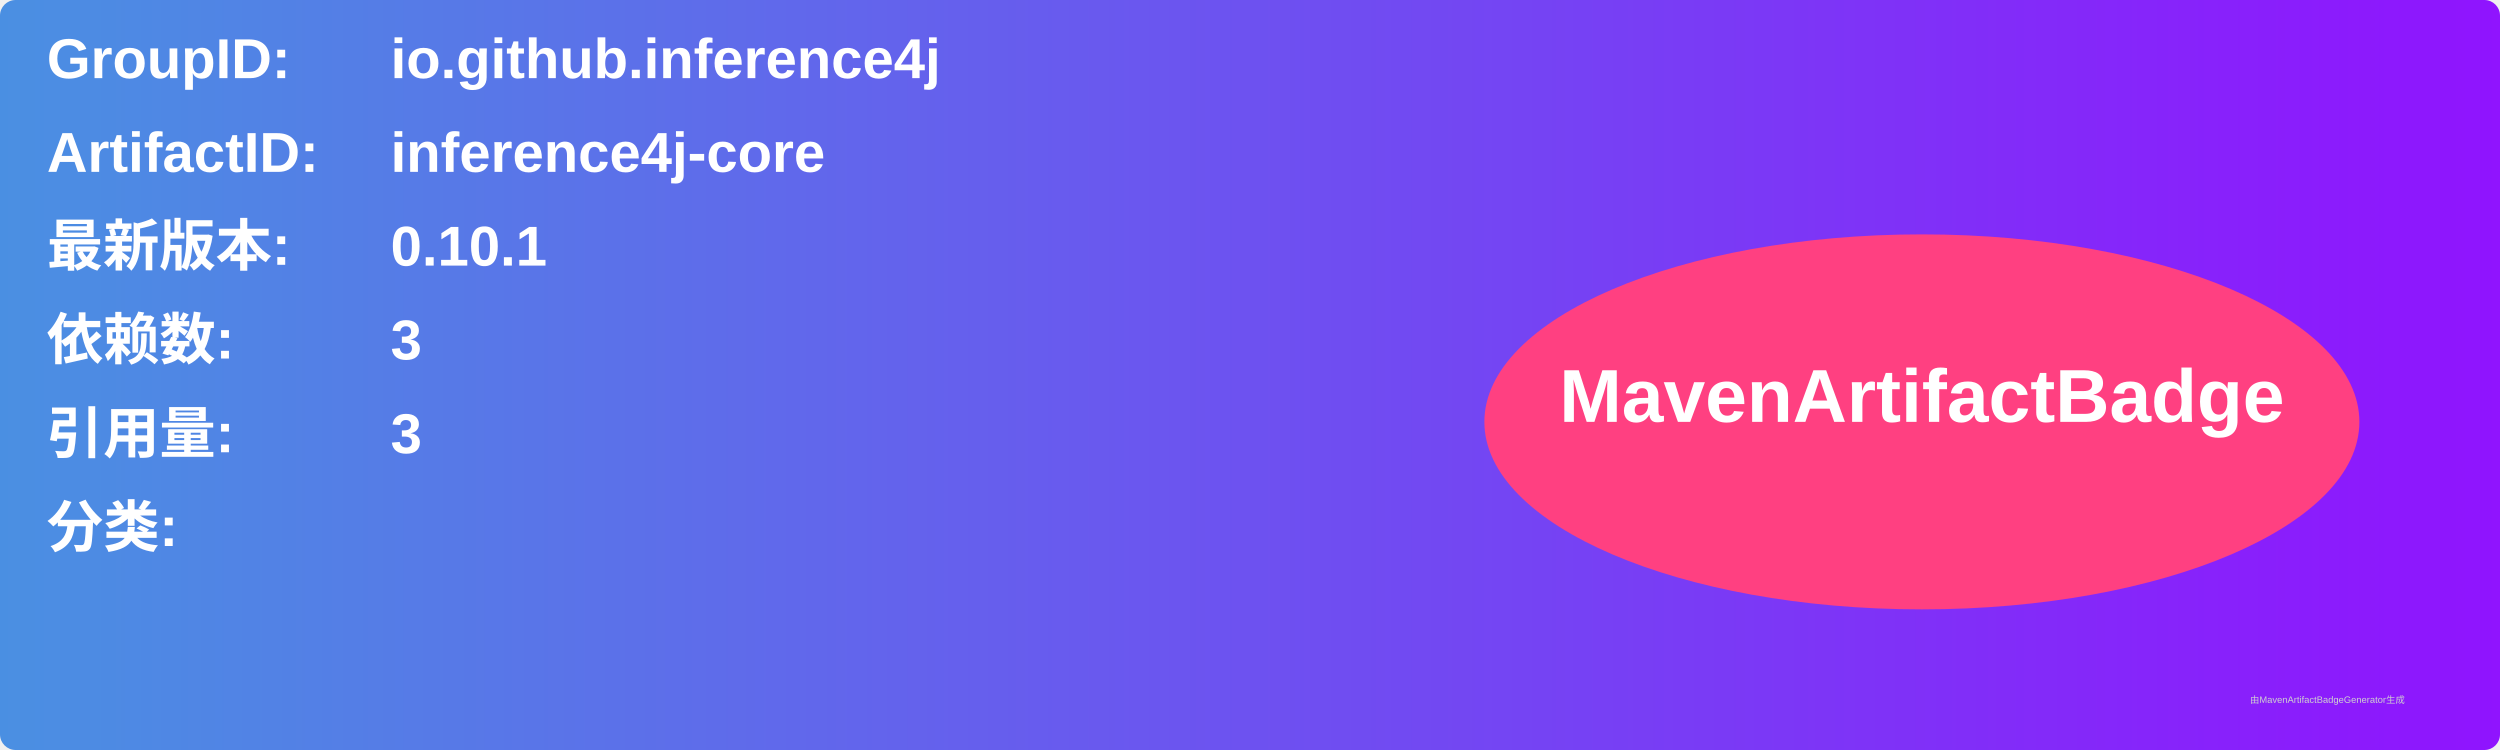
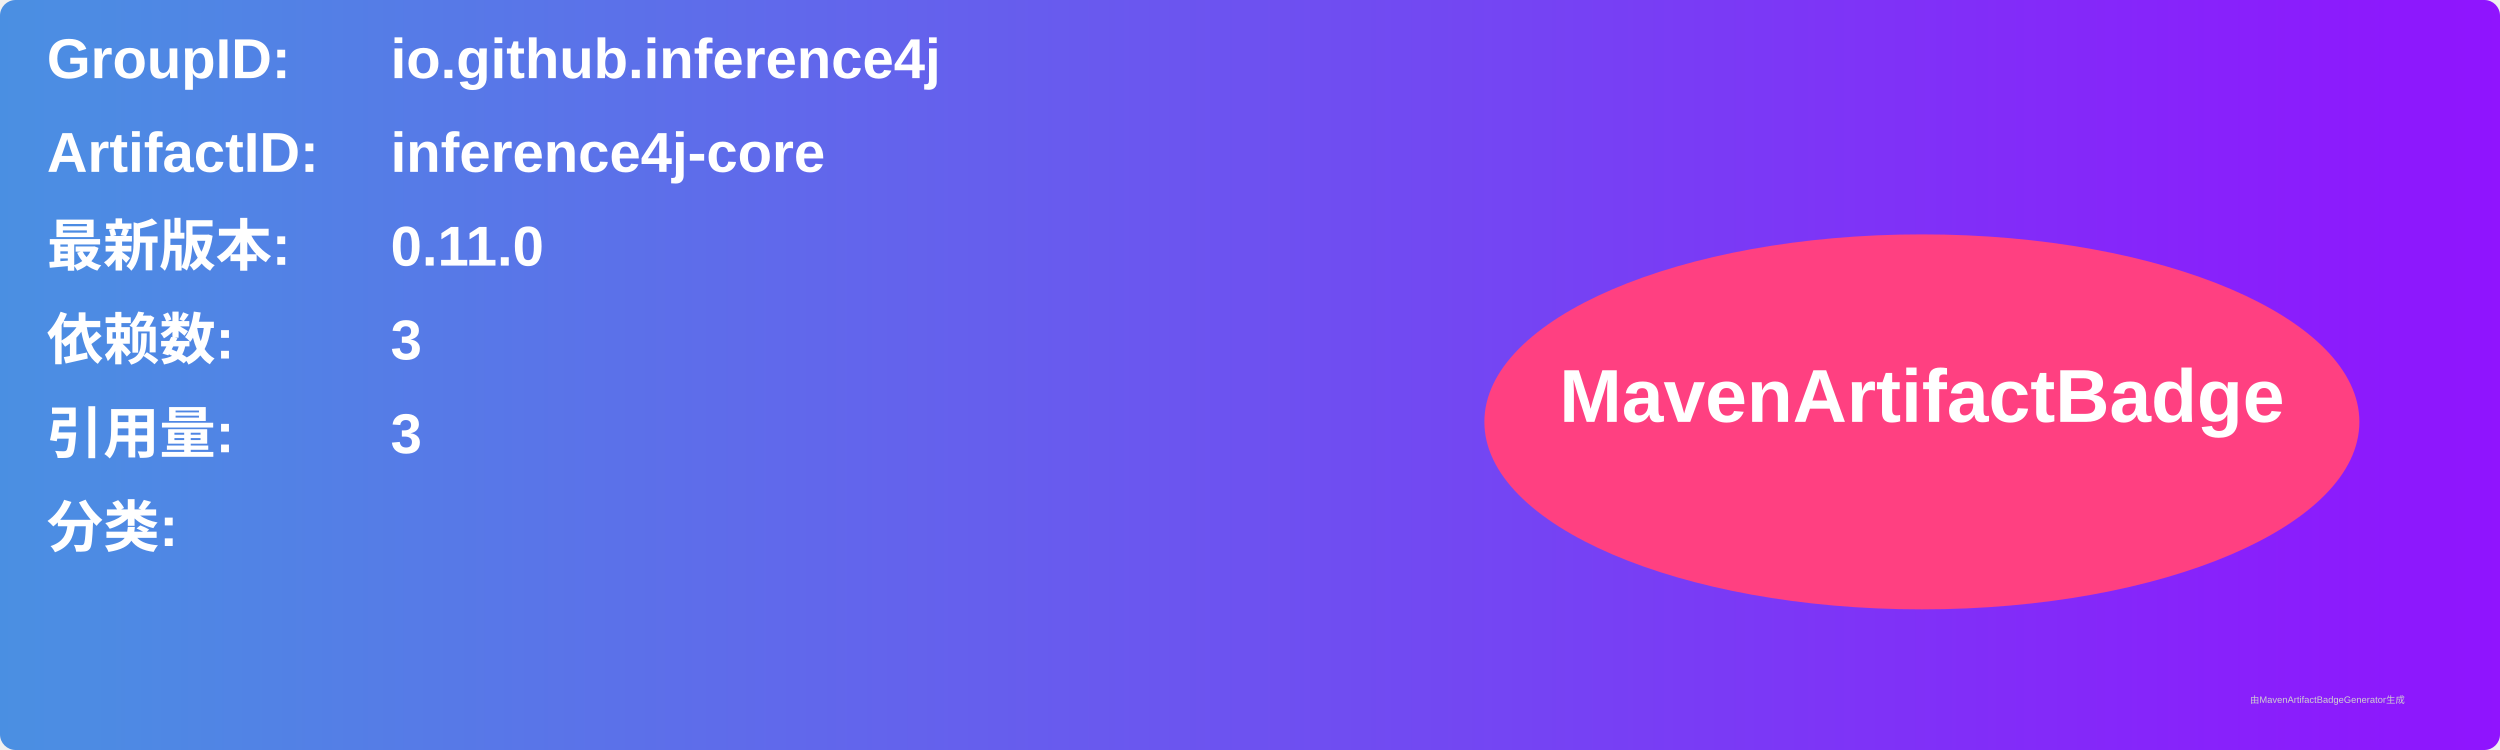
<svg xmlns="http://www.w3.org/2000/svg" width="800" height="240" viewBox="0 0 800 240">
  <linearGradient id="grad" x1="0%" y1="0%" x2="100%" y2="0%">
    <stop offset="0%" stop-color="#4a90e2" />
    <stop offset="100%" stop-color="#9013fe" />
  </linearGradient>
  <rect width="100%" height="100%" rx="5" ry="5" fill="url(#grad)" />
  <g transform="translate(15, 15)">
    <text x="0" y="10" font-family="Arial" font-size="18" fill="white" font-weight="bold" width="260">GroupID:</text>
    <text x="110" y="10" font-family="Arial" font-size="18" fill="white" font-weight="bold" width="460">io.github.inference4j</text>
    <text x="0" y="40" font-family="Arial" font-size="18" fill="white" font-weight="bold" width="260">ArtifactID:</text>
    <text x="110" y="40" font-family="Arial" font-size="18" fill="white" font-weight="bold" width="460">inference4j-core</text>
    <text x="0" y="70" font-family="Arial" font-size="18" fill="white" font-weight="bold">最新版本:</text>
    <text x="110" y="70" font-family="Arial" font-size="18" fill="white" font-weight="bold">
-       <tspan font-weight="bold">0.10.1</tspan>
+       <tspan font-weight="bold">0.11.0</tspan>
    </text>
    <text x="0" y="100" font-family="Arial" font-size="18" fill="white" font-weight="bold">依赖数: </text>
    <text x="110" y="100" font-family="Arial" font-size="18" fill="white">
      <tspan font-weight="bold">3</tspan>
    </text>
    <text x="0" y="130" font-family="Arial" font-size="18" fill="white" font-weight="bold">引用量: </text>
    <text x="110" y="130" font-family="Arial" font-size="18" fill="white">
      <tspan font-weight="bold">3</tspan>
    </text>
    <text x="0" y="160" font-family="Arial" font-size="18" fill="white" font-weight="bold">分类:</text>
    <text x="10" y="190" font-family="Arial" font-size="10" fill="white">
      <tspan font-weight="bold" />
    </text>
    <ellipse cx="600" cy="120" rx="140" ry="60" fill="#ff4081" />
    <text x="600" y="120" text-anchor="middle" font-family="Arial" font-size="24" fill="white" font-weight="bold">MavenArtifactBadge</text>
  </g>
  <text x="720" y="225" font-family="Arial" font-size="3" fill="#d0d0d0">由MavenArtifactBadgeGenerator生成</text>
</svg>
